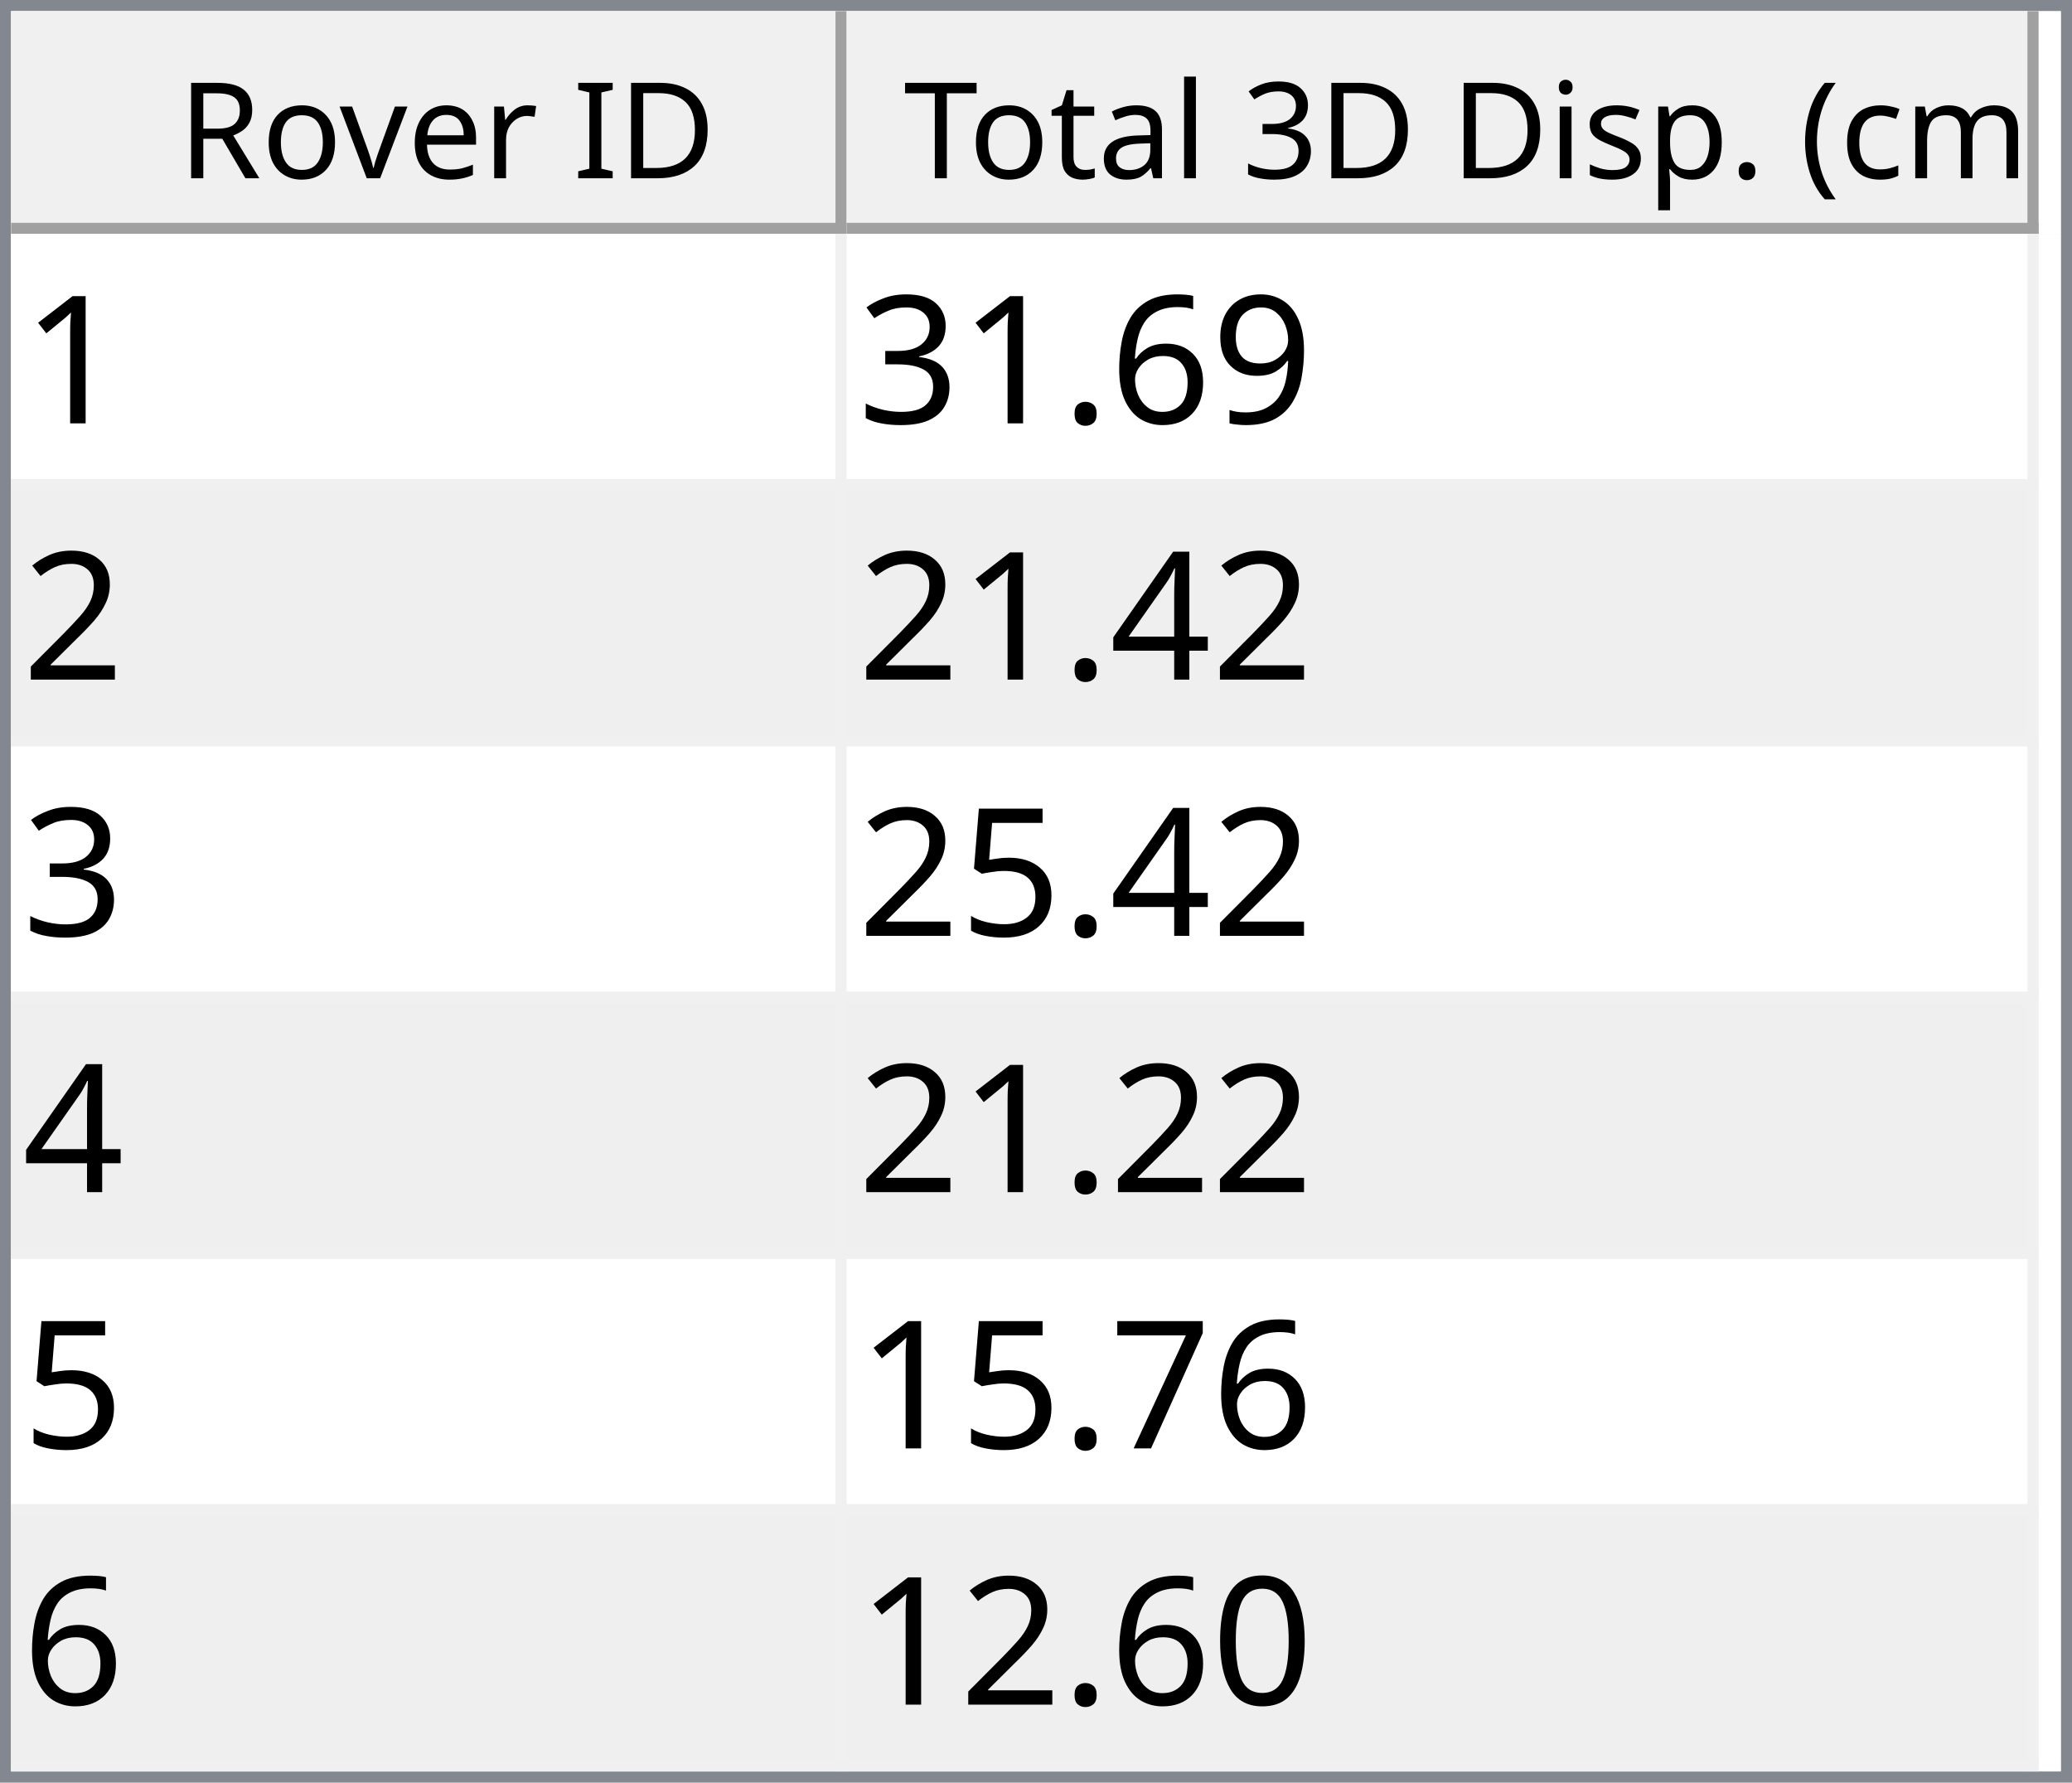
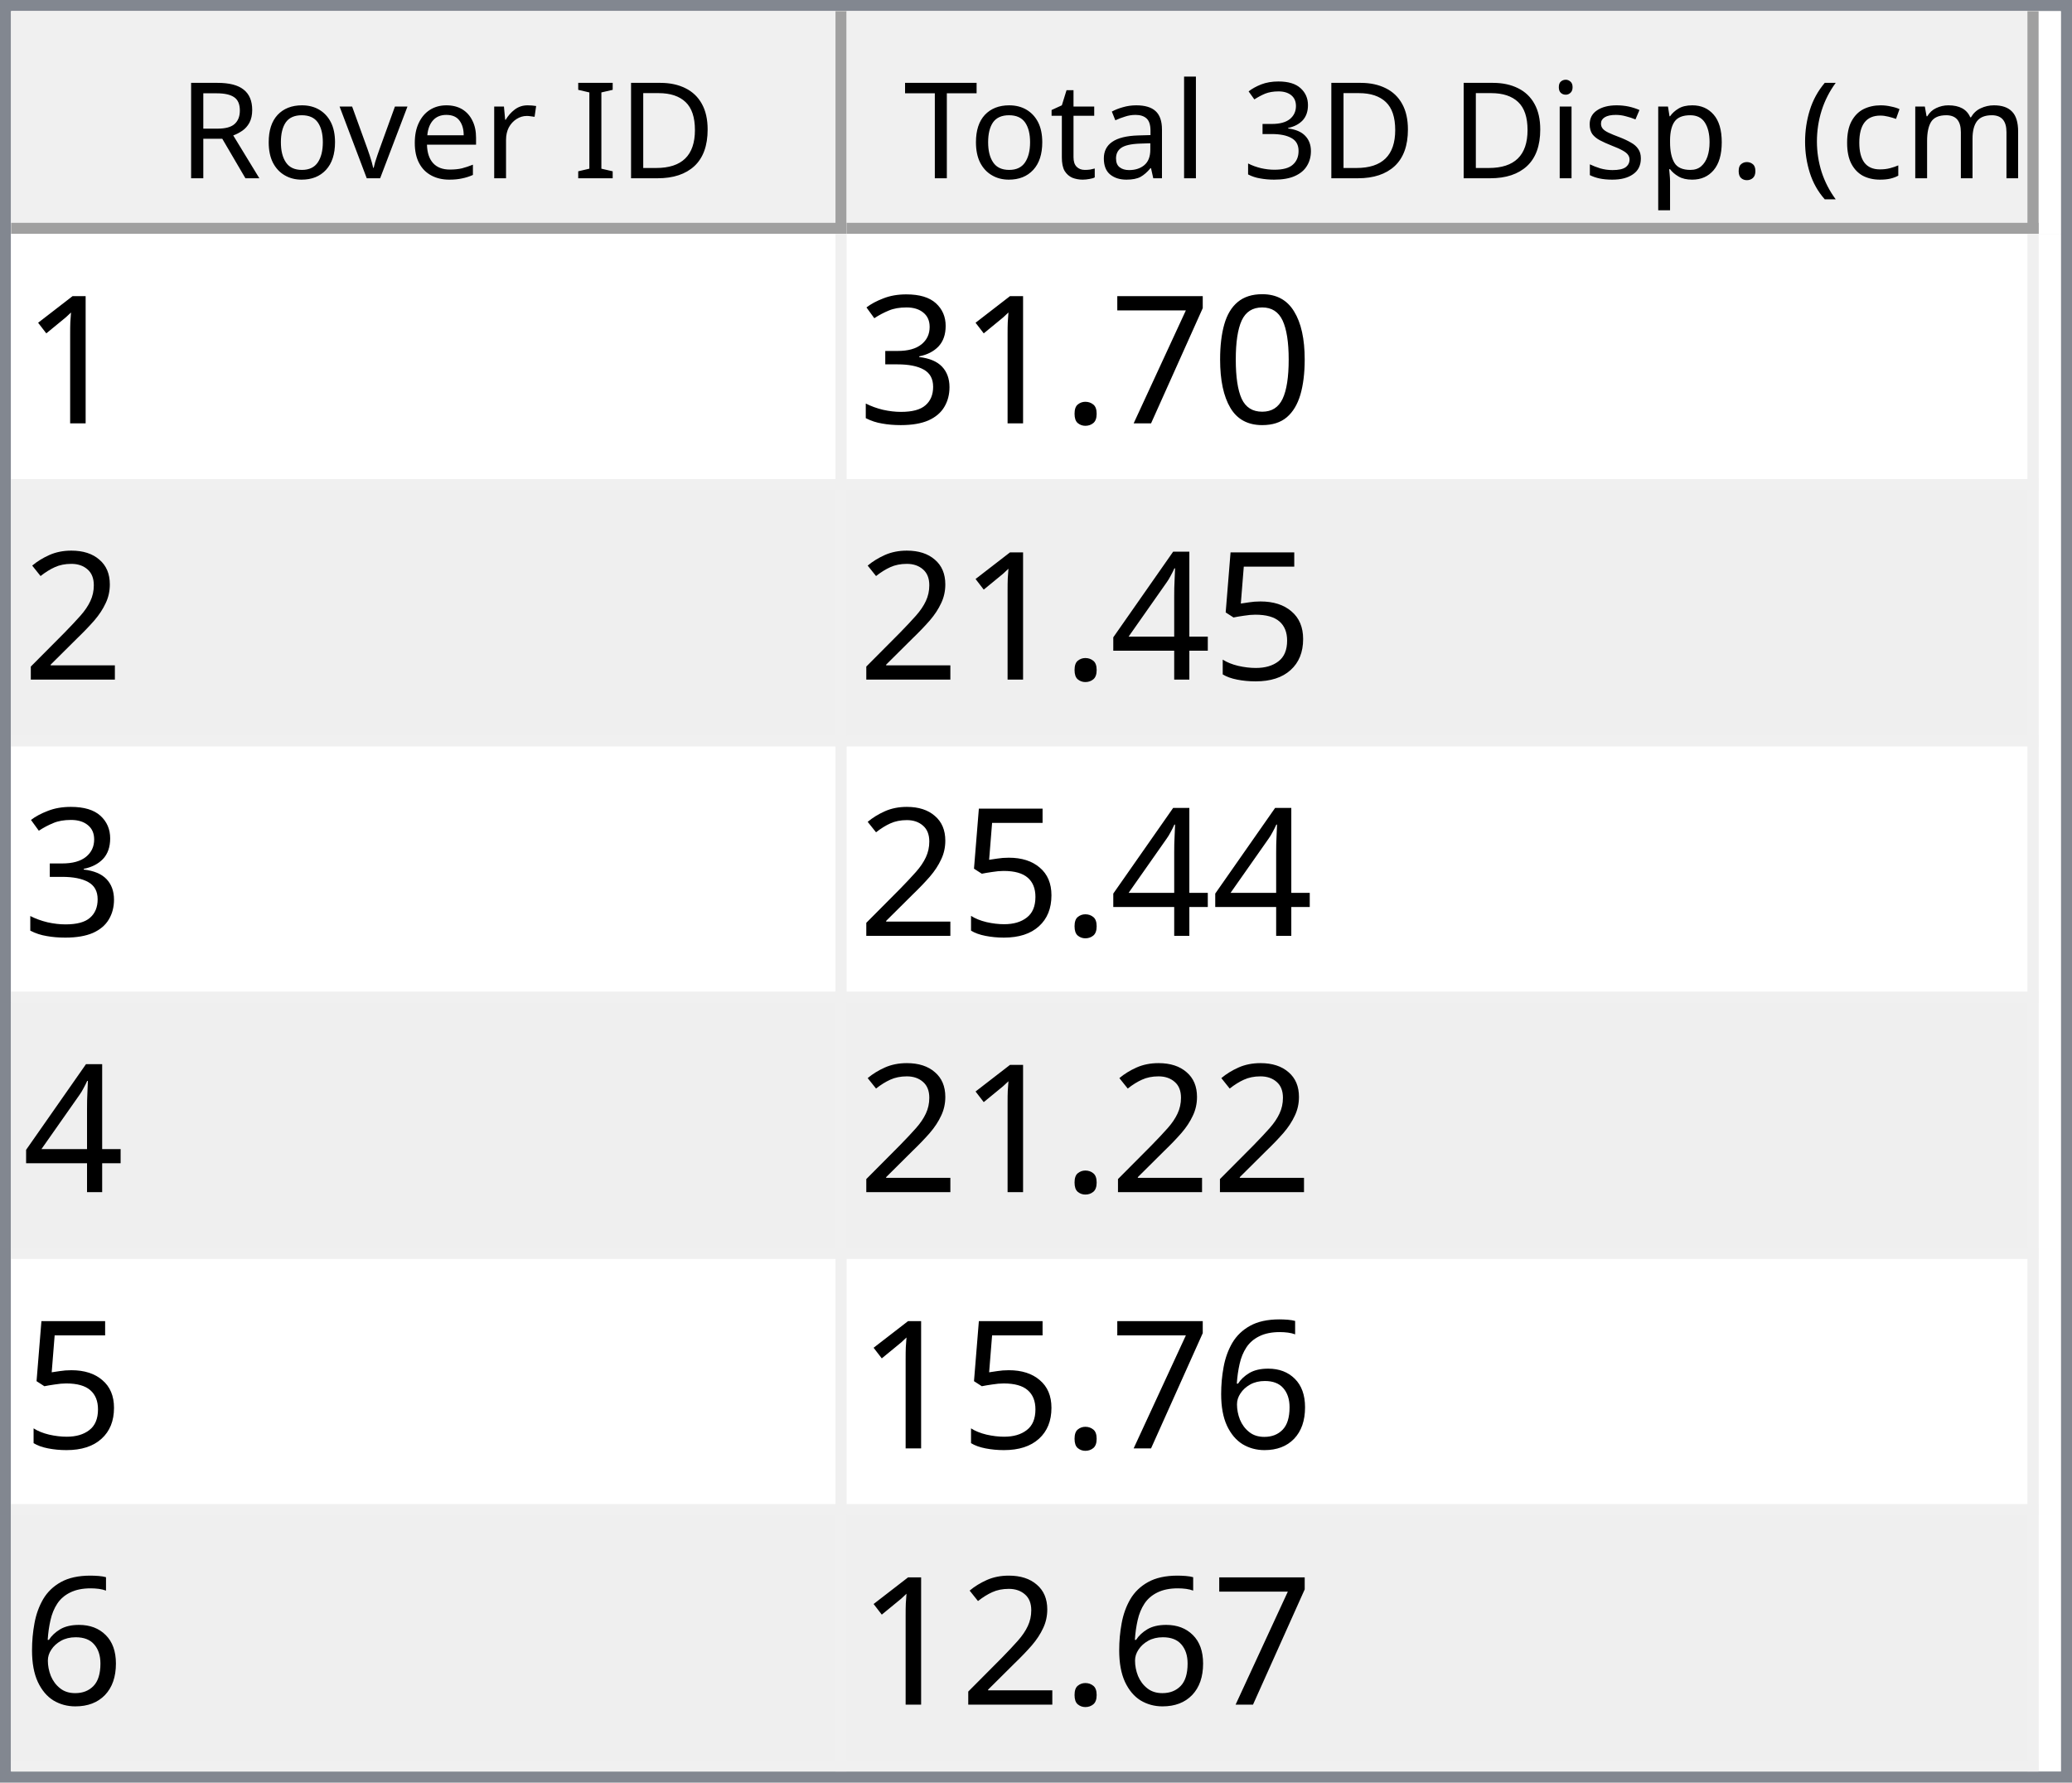
<svg xmlns="http://www.w3.org/2000/svg" style="fill-opacity:1; color-rendering:auto; color-interpolation:auto; text-rendering:auto; stroke:black; stroke-linecap:square; stroke-miterlimit:10; shape-rendering:auto; stroke-opacity:1; fill:black; stroke-dasharray:none; font-weight:normal; stroke-width:1; font-family:'Dialog'; font-style:normal; stroke-linejoin:miter; font-size:12px; stroke-dashoffset:0; image-rendering:auto;" width="186" height="160">
  <defs id="genericDefs" />
  <g>
    <defs id="defs1">
      <clipPath clipPathUnits="userSpaceOnUse" id="clipPath1">
        <path d="M0 0 L186 0 L186 160 L0 160 L0 0 Z" />
      </clipPath>
      <clipPath clipPathUnits="userSpaceOnUse" id="clipPath2">
        <path d="M0 0 L0 160 L186 160 L186 0 Z" />
      </clipPath>
      <clipPath clipPathUnits="userSpaceOnUse" id="clipPath3">
        <path d="M0 0 L0 20 L184 20 L184 0 Z" />
      </clipPath>
      <clipPath clipPathUnits="userSpaceOnUse" id="clipPath4">
        <path d="M0 0 L0 20 L75 20 L75 0 Z" />
      </clipPath>
      <clipPath clipPathUnits="userSpaceOnUse" id="clipPath5">
        <path d="M1 1 L1 19 L74 19 L74 1 Z" />
      </clipPath>
      <clipPath clipPathUnits="userSpaceOnUse" id="clipPath6">
        <path d="M0 0 L0 18 L73 18 L73 0 Z" />
      </clipPath>
      <clipPath clipPathUnits="userSpaceOnUse" id="clipPath7">
        <path d="M-0.5 -0.5 L-0.5 19.5 L74.5 19.5 L74.5 -0.5 Z" />
      </clipPath>
      <clipPath clipPathUnits="userSpaceOnUse" id="clipPath8">
        <path d="M0 0 L0 20 L107 20 L107 0 Z" />
      </clipPath>
      <clipPath clipPathUnits="userSpaceOnUse" id="clipPath9">
        <path d="M1 1 L1 19 L106 19 L106 1 Z" />
      </clipPath>
      <clipPath clipPathUnits="userSpaceOnUse" id="clipPath10">
        <path d="M0 0 L0 18 L105 18 L105 0 Z" />
      </clipPath>
      <clipPath clipPathUnits="userSpaceOnUse" id="clipPath11">
        <path d="M-0.5 -0.5 L-0.5 19.5 L106.5 19.5 L106.5 -0.5 Z" />
      </clipPath>
      <clipPath clipPathUnits="userSpaceOnUse" id="clipPath12">
        <path d="M0 0 L0 138 L184 138 L184 0 Z" />
      </clipPath>
      <clipPath clipPathUnits="userSpaceOnUse" id="clipPath13">
        <path d="M0 0 L0 138 L182 138 L182 0 Z" />
      </clipPath>
      <clipPath clipPathUnits="userSpaceOnUse" id="clipPath14">
        <path d="M-0.5 -0.5 L-0.5 137.5 L181.5 137.5 L181.5 -0.5 Z" />
      </clipPath>
      <clipPath clipPathUnits="userSpaceOnUse" id="clipPath15">
        <path d="M0 0 L0 22 L74 22 L74 0 Z" />
      </clipPath>
      <clipPath clipPathUnits="userSpaceOnUse" id="clipPath16">
        <path d="M0 0 L0 22 L106 22 L106 0 Z" />
      </clipPath>
      <font horiz-adv-x="64.551" id="font1">
        <font-face ascent="107.91" descent="25.098" units-per-em="100" style="font-style:normal; font-family:Segoe UI; font-weight:normal;" />
        <missing-glyph horiz-adv-x="64.551" d="M8.109 0 L8.109 68.266 L56.453 68.266 L56.453 0 L8.109 0 ZM15.328 7.234 L49.219 7.234 L49.219 61.031 L15.328 61.031 L15.328 7.234 Z" />
        <glyph unicode="D" horiz-adv-x="70.117" d="M9.188 0 L9.188 70.016 L28.516 70.016 Q65.531 70.016 65.531 35.891 Q65.531 19.672 55.25 9.836 Q44.969 0 27.734 0 L9.188 0 ZM17.391 62.594 L17.391 7.422 L27.828 7.422 Q41.609 7.422 49.273 14.797 Q56.938 22.172 56.938 35.688 Q56.938 62.594 28.328 62.594 L17.391 62.594 Z" />
        <glyph unicode="I" horiz-adv-x="26.611" d="M17.391 0 L9.188 0 L9.188 70.016 L17.391 70.016 L17.391 0 Z" />
        <glyph unicode=" " horiz-adv-x="27.393" d="" />
        <glyph unicode="r" horiz-adv-x="34.766" d="M34.188 41.891 Q32.078 43.5 28.125 43.5 Q23 43.5 19.555 38.672 Q16.109 33.844 16.109 25.484 L16.109 0 L8.109 0 L8.109 50 L16.109 50 L16.109 39.703 L16.312 39.703 Q18.016 44.969 21.531 47.922 Q25.047 50.875 29.391 50.875 Q32.516 50.875 34.188 50.203 L34.188 41.891 Z" />
        <glyph unicode="e" horiz-adv-x="52.295" d="M48.297 23 L12.984 23 Q13.188 14.656 17.484 10.109 Q21.781 5.562 29.297 5.562 Q37.75 5.562 44.828 11.141 L44.828 3.609 Q38.234 -1.172 27.391 -1.172 Q16.797 -1.172 10.742 5.641 Q4.688 12.453 4.688 24.812 Q4.688 36.469 11.305 43.82 Q17.922 51.172 27.734 51.172 Q37.547 51.172 42.922 44.828 Q48.297 38.484 48.297 27.203 L48.297 23 ZM40.094 29.781 Q40.047 36.719 36.75 40.578 Q33.453 44.438 27.594 44.438 Q21.922 44.438 17.969 40.383 Q14.016 36.328 13.094 29.781 L40.094 29.781 Z" />
        <glyph unicode="v" horiz-adv-x="47.9" d="M47.406 50 L27.484 0 L19.625 0 L0.688 50 L9.469 50 L22.172 13.672 Q23.578 9.672 23.922 6.688 L24.125 6.688 Q24.609 10.453 25.688 13.484 L38.969 50 L47.406 50 Z" />
        <glyph unicode="o" horiz-adv-x="58.594" d="M29 -1.172 Q17.922 -1.172 11.305 5.836 Q4.688 12.844 4.688 24.422 Q4.688 37.016 11.57 44.094 Q18.453 51.172 30.172 51.172 Q41.359 51.172 47.633 44.289 Q53.906 37.406 53.906 25.203 Q53.906 13.234 47.141 6.031 Q40.375 -1.172 29 -1.172 ZM29.594 44.438 Q21.875 44.438 17.383 39.188 Q12.891 33.938 12.891 24.703 Q12.891 15.828 17.43 10.695 Q21.969 5.562 29.594 5.562 Q37.359 5.562 41.531 10.594 Q45.703 15.625 45.703 24.906 Q45.703 34.281 41.531 39.359 Q37.359 44.438 29.594 44.438 Z" />
        <glyph unicode="R" horiz-adv-x="59.814" d="M59.375 0 L49.609 0 L37.891 19.625 Q36.281 22.359 34.766 24.289 Q33.25 26.219 31.664 27.438 Q30.078 28.656 28.25 29.219 Q26.422 29.781 24.125 29.781 L17.391 29.781 L17.391 0 L9.188 0 L9.188 70.016 L30.078 70.016 Q34.672 70.016 38.555 68.867 Q42.438 67.719 45.289 65.375 Q48.141 63.031 49.758 59.547 Q51.375 56.062 51.375 51.375 Q51.375 47.703 50.273 44.656 Q49.172 41.609 47.148 39.211 Q45.125 36.812 42.266 35.133 Q39.406 33.453 35.844 32.516 L35.844 32.328 Q37.594 31.547 38.891 30.547 Q40.188 29.547 41.359 28.18 Q42.531 26.812 43.68 25.078 Q44.828 23.344 46.234 21.047 L59.375 0 ZM17.391 62.594 L17.391 37.203 L28.516 37.203 Q31.594 37.203 34.203 38.133 Q36.812 39.062 38.719 40.797 Q40.625 42.531 41.703 45.047 Q42.781 47.562 42.781 50.688 Q42.781 56.297 39.141 59.445 Q35.5 62.594 28.609 62.594 L17.391 62.594 Z" />
        <glyph unicode=")" horiz-adv-x="30.176" d="M8.297 -15.922 L1.172 -15.922 Q16.406 2.344 16.406 26.812 Q16.406 51.469 1.078 70.016 L8.297 70.016 Q23.531 52.156 23.531 26.703 Q23.531 1.375 8.297 -15.922 Z" />
        <glyph unicode="m" horiz-adv-x="86.133" d="M79.109 0 L71.094 0 L71.094 28.719 Q71.094 37.016 68.531 40.727 Q65.969 44.438 59.906 44.438 Q54.781 44.438 51.195 39.75 Q47.609 35.062 47.609 28.516 L47.609 0 L39.594 0 L39.594 29.688 Q39.594 44.438 28.219 44.438 Q22.953 44.438 19.531 40.016 Q16.109 35.594 16.109 28.516 L16.109 0 L8.109 0 L8.109 50 L16.109 50 L16.109 42.094 L16.312 42.094 Q21.625 51.172 31.844 51.172 Q36.969 51.172 40.773 48.312 Q44.578 45.453 46 40.828 Q51.562 51.172 62.594 51.172 Q79.109 51.172 79.109 30.812 L79.109 0 Z" />
        <glyph unicode="c" horiz-adv-x="46.191" d="M42.188 2.297 Q36.422 -1.172 28.516 -1.172 Q17.828 -1.172 11.258 5.789 Q4.688 12.75 4.688 23.828 Q4.688 36.188 11.766 43.68 Q18.844 51.172 30.672 51.172 Q37.25 51.172 42.281 48.734 L42.281 40.531 Q36.719 44.438 30.375 44.438 Q22.703 44.438 17.797 38.945 Q12.891 33.453 12.891 24.516 Q12.891 15.719 17.508 10.641 Q22.125 5.562 29.891 5.562 Q36.422 5.562 42.188 9.906 L42.188 2.297 Z" />
        <glyph unicode="(" horiz-adv-x="30.176" d="M29.109 -15.922 L21.969 -15.922 Q6.844 1.375 6.844 26.703 Q6.844 52.156 21.969 70.016 L29.203 70.016 Q13.875 51.469 13.875 26.812 Q13.875 2.344 29.109 -15.922 Z" />
        <glyph unicode="." horiz-adv-x="21.68" d="M10.891 -1.078 Q8.641 -1.078 7.055 0.539 Q5.469 2.156 5.469 4.391 Q5.469 6.641 7.055 8.273 Q8.641 9.906 10.891 9.906 Q13.188 9.906 14.797 8.273 Q16.406 6.641 16.406 4.391 Q16.406 2.156 14.797 0.539 Q13.188 -1.078 10.891 -1.078 Z" />
        <glyph unicode="p" horiz-adv-x="58.789" d="M16.312 7.234 L16.109 7.234 L16.109 -23 L8.109 -23 L8.109 50 L16.109 50 L16.109 41.219 L16.312 41.219 Q22.219 51.172 33.594 51.172 Q43.266 51.172 48.688 44.461 Q54.109 37.75 54.109 26.469 Q54.109 13.922 48 6.375 Q41.891 -1.172 31.297 -1.172 Q21.578 -1.172 16.312 7.234 ZM16.109 27.391 L16.109 20.406 Q16.109 14.203 20.141 9.883 Q24.172 5.562 30.375 5.562 Q37.641 5.562 41.773 11.133 Q45.906 16.703 45.906 26.609 Q45.906 34.969 42.047 39.703 Q38.188 44.438 31.594 44.438 Q24.609 44.438 20.359 39.578 Q16.109 34.719 16.109 27.391 Z" />
        <glyph unicode="s" horiz-adv-x="42.432" d="M5.078 1.812 L5.078 10.406 Q11.625 5.562 19.484 5.562 Q30.031 5.562 30.031 12.594 Q30.031 14.594 29.125 15.992 Q28.219 17.391 26.68 18.461 Q25.141 19.531 23.07 20.383 Q21 21.234 18.609 22.172 Q15.281 23.484 12.766 24.828 Q10.25 26.172 8.57 27.859 Q6.891 29.547 6.031 31.695 Q5.172 33.844 5.172 36.719 Q5.172 40.234 6.789 42.945 Q8.406 45.656 11.086 47.484 Q13.766 49.312 17.211 50.242 Q20.656 51.172 24.312 51.172 Q30.812 51.172 35.938 48.922 L35.938 40.828 Q30.422 44.438 23.25 44.438 Q21 44.438 19.195 43.922 Q17.391 43.406 16.094 42.477 Q14.797 41.547 14.086 40.258 Q13.375 38.969 13.375 37.406 Q13.375 35.453 14.086 34.133 Q14.797 32.812 16.164 31.789 Q17.531 30.766 19.484 29.938 Q21.438 29.109 23.922 28.125 Q27.25 26.859 29.883 25.516 Q32.516 24.172 34.375 22.484 Q36.234 20.797 37.234 18.602 Q38.234 16.406 38.234 13.375 Q38.234 9.672 36.602 6.938 Q34.969 4.203 32.234 2.398 Q29.5 0.594 25.93 -0.289 Q22.359 -1.172 18.453 -1.172 Q10.75 -1.172 5.078 1.812 Z" />
        <glyph unicode="i" horiz-adv-x="24.219" d="M12.203 62.703 Q10.062 62.703 8.547 64.164 Q7.031 65.625 7.031 67.875 Q7.031 70.125 8.547 71.609 Q10.062 73.094 12.203 73.094 Q14.406 73.094 15.945 71.609 Q17.484 70.125 17.484 67.875 Q17.484 65.719 15.945 64.211 Q14.406 62.703 12.203 62.703 ZM16.109 0 L8.109 0 L8.109 50 L16.109 50 L16.109 0 Z" />
        <glyph unicode="3" horiz-adv-x="53.906" d="M46.531 19.828 Q46.531 15.094 44.75 11.211 Q42.969 7.328 39.719 4.57 Q36.469 1.812 31.93 0.297 Q27.391 -1.219 21.922 -1.219 Q11.922 -1.219 6 2.594 L6 11.188 Q13.094 5.609 22.219 5.609 Q25.875 5.609 28.828 6.539 Q31.781 7.469 33.906 9.227 Q36.031 10.984 37.18 13.477 Q38.328 15.969 38.328 19.094 Q38.328 32.812 18.797 32.812 L12.984 32.812 L12.984 39.594 L18.5 39.594 Q35.797 39.594 35.797 52.484 Q35.797 64.406 22.609 64.406 Q15.188 64.406 8.688 59.422 L8.688 67.188 Q15.375 71.188 24.609 71.188 Q29 71.188 32.57 69.969 Q36.141 68.75 38.68 66.555 Q41.219 64.359 42.609 61.281 Q44 58.203 44 54.5 Q44 40.672 30.031 36.719 L30.031 36.531 Q33.594 36.141 36.625 34.797 Q39.656 33.453 41.852 31.305 Q44.047 29.156 45.289 26.25 Q46.531 23.344 46.531 19.828 Z" />
        <glyph unicode="l" horiz-adv-x="24.219" d="M16.109 0 L8.109 0 L8.109 74.031 L16.109 74.031 L16.109 0 Z" />
        <glyph unicode="a" horiz-adv-x="50.879" d="M43.891 0 L35.891 0 L35.891 7.812 L35.688 7.812 Q30.469 -1.172 20.312 -1.172 Q12.844 -1.172 8.617 2.781 Q4.391 6.734 4.391 13.281 Q4.391 27.297 20.906 29.594 L35.891 31.688 Q35.891 44.438 25.594 44.438 Q16.547 44.438 9.281 38.281 L9.281 46.484 Q16.656 51.172 26.266 51.172 Q43.891 51.172 43.891 32.516 L43.891 0 ZM35.891 25.297 L23.828 23.641 Q18.266 22.859 15.43 20.875 Q12.594 18.891 12.594 13.875 Q12.594 10.203 15.211 7.883 Q17.828 5.562 22.172 5.562 Q28.125 5.562 32.008 9.742 Q35.891 13.922 35.891 20.312 L35.891 25.297 Z" />
        <glyph unicode="t" horiz-adv-x="33.887" d="M31.297 0.484 Q28.469 -1.078 23.828 -1.078 Q10.688 -1.078 10.688 13.578 L10.688 43.172 L2.094 43.172 L2.094 50 L10.688 50 L10.688 62.203 L18.703 64.797 L18.703 50 L31.297 50 L31.297 43.172 L18.703 43.172 L18.703 14.984 Q18.703 9.969 20.414 7.82 Q22.125 5.672 26.078 5.672 Q29.109 5.672 31.297 7.328 L31.297 0.484 Z" />
        <glyph unicode="T" horiz-adv-x="52.393" d="M50.594 62.594 L30.375 62.594 L30.375 0 L22.172 0 L22.172 62.594 L2 62.594 L2 70.016 L50.594 70.016 L50.594 62.594 Z" />
      </font>
      <font horiz-adv-x="75.0" id="font2">
        <font-face ascent="100.537" descent="21.973" units-per-em="100" style="font-style:normal; font-family:sans-serif; font-weight:normal;" />
        <missing-glyph horiz-adv-x="75.0" d="M12.5 0 L12.5 62.5 L62.5 62.5 L62.5 0 L12.5 0 ZM14.062 1.562 L60.938 1.562 L60.938 60.938 L14.062 60.938 L14.062 1.562 Z" />
        <glyph unicode="1" horiz-adv-x="55.615" d="M37.25 0 L28.469 0 L28.469 56 Q25.297 52.984 20.141 49.953 Q14.984 46.922 10.891 45.406 L10.891 53.906 Q18.266 57.375 23.781 62.305 Q29.297 67.234 31.594 71.875 L37.25 71.875 L37.25 0 Z" />
-         <glyph unicode="9" horiz-adv-x="55.615" d="M5.469 16.547 L13.922 17.328 Q14.984 11.375 18.016 8.688 Q21.047 6 25.781 6 Q29.828 6 32.883 7.859 Q35.938 9.719 37.891 12.82 Q39.844 15.922 41.164 21.195 Q42.484 26.469 42.484 31.938 Q42.484 32.516 42.438 33.688 Q39.797 29.5 35.234 26.883 Q30.672 24.266 25.344 24.266 Q16.453 24.266 10.305 30.711 Q4.156 37.156 4.156 47.703 Q4.156 58.594 10.578 65.234 Q17 71.875 26.656 71.875 Q33.641 71.875 39.43 68.117 Q45.219 64.359 48.219 57.398 Q51.219 50.438 51.219 37.25 Q51.219 23.531 48.242 15.406 Q45.266 7.281 39.383 3.031 Q33.5 -1.219 25.594 -1.219 Q17.188 -1.219 11.867 3.445 Q6.547 8.109 5.469 16.547 ZM41.453 48.141 Q41.453 55.719 37.43 60.156 Q33.406 64.594 27.734 64.594 Q21.875 64.594 17.531 59.812 Q13.188 55.031 13.188 47.406 Q13.188 40.578 17.312 36.305 Q21.438 32.031 27.484 32.031 Q33.594 32.031 37.523 36.305 Q41.453 40.578 41.453 48.141 Z" />
-         <glyph unicode="6" horiz-adv-x="55.615" d="M49.75 54.047 L41.016 53.375 Q39.844 58.547 37.703 60.891 Q34.125 64.656 28.906 64.656 Q24.703 64.656 21.531 62.312 Q17.391 59.281 14.992 53.469 Q12.594 47.656 12.5 36.922 Q15.672 41.75 20.266 44.094 Q24.859 46.438 29.891 46.438 Q38.672 46.438 44.852 39.969 Q51.031 33.5 51.031 23.25 Q51.031 16.5 48.125 10.719 Q45.219 4.938 40.141 1.859 Q35.062 -1.219 28.609 -1.219 Q17.625 -1.219 10.695 6.859 Q3.766 14.938 3.766 33.5 Q3.766 54.25 11.422 63.672 Q18.109 71.875 29.438 71.875 Q37.891 71.875 43.289 67.141 Q48.688 62.406 49.75 54.047 ZM13.875 23.188 Q13.875 18.656 15.797 14.508 Q17.719 10.359 21.188 8.18 Q24.656 6 28.469 6 Q34.031 6 38.039 10.492 Q42.047 14.984 42.047 22.703 Q42.047 30.125 38.086 34.398 Q34.125 38.672 28.125 38.672 Q22.172 38.672 18.023 34.398 Q13.875 30.125 13.875 23.188 Z" />
+         <glyph unicode="0" horiz-adv-x="55.615" d="M4.156 35.297 Q4.156 48 6.766 55.742 Q9.375 63.484 14.523 67.68 Q19.672 71.875 27.484 71.875 Q33.25 71.875 37.594 69.555 Q41.938 67.234 44.773 62.867 Q47.609 58.5 49.219 52.227 Q50.828 45.953 50.828 35.297 Q50.828 22.703 48.242 14.969 Q45.656 7.234 40.508 3.008 Q35.359 -1.219 27.484 -1.219 Q17.141 -1.219 11.234 6.203 Q4.156 15.141 4.156 35.297 ZM13.188 35.297 Q13.188 17.672 17.312 11.836 Q21.438 6 27.484 6 Q33.547 6 37.672 11.859 Q41.797 17.719 41.797 35.297 Q41.797 52.984 37.672 58.789 Q33.547 64.594 27.391 64.594 Q21.344 64.594 17.719 59.469 Q13.188 52.938 13.188 35.297 Z" />
+         <glyph unicode="7" horiz-adv-x="55.615" d="M4.734 62.203 L4.734 70.656 L51.078 70.656 L51.078 63.812 Q44.234 56.547 37.523 44.484 Q30.812 32.422 27.156 19.672 Q24.516 10.688 23.781 0 L14.75 0 Q14.891 8.453 18.062 20.414 Q21.234 32.375 27.172 43.484 Q33.109 54.594 39.797 62.203 L4.734 62.203 Z" />
        <glyph unicode="." horiz-adv-x="27.783" d="M9.078 0 L9.078 10.016 L19.094 10.016 L19.094 0 L9.078 0 Z" />
        <glyph unicode="3" horiz-adv-x="55.615" d="M4.203 18.891 L12.984 20.062 Q14.5 12.594 18.141 9.297 Q21.781 6 27 6 Q33.203 6 37.477 10.297 Q41.75 14.594 41.75 20.953 Q41.75 27 37.797 30.93 Q33.844 34.859 27.734 34.859 Q25.25 34.859 21.531 33.891 L22.516 41.609 Q23.391 41.5 23.922 41.5 Q29.547 41.5 34.039 44.43 Q38.531 47.359 38.531 53.469 Q38.531 58.297 35.258 61.477 Q31.984 64.656 26.812 64.656 Q21.688 64.656 18.266 61.43 Q14.844 58.203 13.875 51.766 L5.078 53.328 Q6.688 62.156 12.398 67.016 Q18.109 71.875 26.609 71.875 Q32.469 71.875 37.398 69.359 Q42.328 66.844 44.945 62.5 Q47.562 58.156 47.562 53.266 Q47.562 48.641 45.07 44.828 Q42.578 41.016 37.703 38.766 Q44.047 37.312 47.562 32.695 Q51.078 28.078 51.078 21.141 Q51.078 11.766 44.242 5.25 Q37.406 -1.266 26.953 -1.266 Q17.531 -1.266 11.305 4.352 Q5.078 9.969 4.203 18.891 Z" />
        <glyph unicode="2" horiz-adv-x="55.615" d="M50.344 8.453 L50.344 0 L3.031 0 Q2.938 3.172 4.047 6.109 Q5.859 10.938 9.836 15.625 Q13.812 20.312 21.344 26.469 Q33.016 36.031 37.117 41.625 Q41.219 47.219 41.219 52.203 Q41.219 57.422 37.477 61.008 Q33.734 64.594 27.734 64.594 Q21.391 64.594 17.578 60.789 Q13.766 56.984 13.719 50.25 L4.688 51.172 Q5.609 61.281 11.664 66.578 Q17.719 71.875 27.938 71.875 Q38.234 71.875 44.242 66.164 Q50.25 60.453 50.25 52 Q50.25 47.703 48.492 43.555 Q46.734 39.406 42.656 34.812 Q38.578 30.219 29.109 22.219 Q21.188 15.578 18.945 13.211 Q16.703 10.844 15.234 8.453 L50.344 8.453 Z" />
+         <glyph unicode="5" horiz-adv-x="55.615" d="M4.156 18.75 L13.375 19.531 Q14.406 12.797 18.141 9.398 Q21.875 6 27.156 6 Q33.5 6 37.891 10.789 Q42.281 15.578 42.281 23.484 Q42.281 31 38.062 35.352 Q33.844 39.703 27 39.703 Q22.75 39.703 19.336 37.773 Q15.922 35.844 13.969 32.766 L5.719 33.844 L12.641 70.609 L48.25 70.609 L48.25 62.203 L19.672 62.203 L15.828 42.969 Q22.266 47.469 29.344 47.469 Q38.719 47.469 45.164 40.969 Q51.609 34.469 51.609 24.266 Q51.609 14.547 45.953 7.469 Q39.062 -1.219 27.156 -1.219 Q17.391 -1.219 11.211 4.25 Q5.031 9.719 4.156 18.75 Z" />
        <glyph unicode="4" horiz-adv-x="55.615" d="M32.328 0 L32.328 17.141 L1.266 17.141 L1.266 25.203 L33.938 71.578 L41.109 71.578 L41.109 25.203 L50.781 25.203 L50.781 17.141 L41.109 17.141 L41.109 0 L32.328 0 ZM32.328 25.203 L32.328 57.469 L9.906 25.203 L32.328 25.203 Z" />
-         <glyph unicode="5" horiz-adv-x="55.615" d="M4.156 18.75 L13.375 19.531 Q14.406 12.797 18.141 9.398 Q21.875 6 27.156 6 Q33.5 6 37.891 10.789 Q42.281 15.578 42.281 23.484 Q42.281 31 38.062 35.352 Q33.844 39.703 27 39.703 Q22.75 39.703 19.336 37.773 Q15.922 35.844 13.969 32.766 L5.719 33.844 L12.641 70.609 L48.25 70.609 L48.25 62.203 L19.672 62.203 L15.828 42.969 Q22.266 47.469 29.344 47.469 Q38.719 47.469 45.164 40.969 Q51.609 34.469 51.609 24.266 Q51.609 14.547 45.953 7.469 Q39.062 -1.219 27.156 -1.219 Q17.391 -1.219 11.211 4.25 Q5.031 9.719 4.156 18.75 Z" />
-         <glyph unicode="7" horiz-adv-x="55.615" d="M4.734 62.203 L4.734 70.656 L51.078 70.656 L51.078 63.812 Q44.234 56.547 37.523 44.484 Q30.812 32.422 27.156 19.672 Q24.516 10.688 23.781 0 L14.75 0 Q14.891 8.453 18.062 20.414 Q21.234 32.375 27.172 43.484 Q33.109 54.594 39.797 62.203 L4.734 62.203 Z" />
-         <glyph unicode="0" horiz-adv-x="55.615" d="M4.156 35.297 Q4.156 48 6.766 55.742 Q9.375 63.484 14.523 67.68 Q19.672 71.875 27.484 71.875 Q33.25 71.875 37.594 69.555 Q41.938 67.234 44.773 62.867 Q47.609 58.5 49.219 52.227 Q50.828 45.953 50.828 35.297 Q50.828 22.703 48.242 14.969 Q45.656 7.234 40.508 3.008 Q35.359 -1.219 27.484 -1.219 Q17.141 -1.219 11.234 6.203 Q4.156 15.141 4.156 35.297 ZM13.188 35.297 Q13.188 17.672 17.312 11.836 Q21.438 6 27.484 6 Q33.547 6 37.672 11.859 Q41.797 17.719 41.797 35.297 Q41.797 52.984 37.672 58.789 Q33.547 64.594 27.391 64.594 Q21.344 64.594 17.719 59.469 Q13.188 52.938 13.188 35.297 Z" />
+         <glyph unicode="6" horiz-adv-x="55.615" d="M49.75 54.047 L41.016 53.375 Q39.844 58.547 37.703 60.891 Q34.125 64.656 28.906 64.656 Q24.703 64.656 21.531 62.312 Q17.391 59.281 14.992 53.469 Q12.594 47.656 12.5 36.922 Q15.672 41.75 20.266 44.094 Q24.859 46.438 29.891 46.438 Q38.672 46.438 44.852 39.969 Q51.031 33.5 51.031 23.25 Q51.031 16.5 48.125 10.719 Q45.219 4.938 40.141 1.859 Q35.062 -1.219 28.609 -1.219 Q17.625 -1.219 10.695 6.859 Q3.766 14.938 3.766 33.5 Q3.766 54.25 11.422 63.672 Q18.109 71.875 29.438 71.875 Q37.891 71.875 43.289 67.141 Q48.688 62.406 49.75 54.047 ZM13.875 23.188 Q13.875 18.656 15.797 14.508 Q17.719 10.359 21.188 8.18 Q24.656 6 28.469 6 Q34.031 6 38.039 10.492 Q42.047 14.984 42.047 22.703 Q42.047 30.125 38.086 34.398 Q34.125 38.672 28.125 38.672 Q22.172 38.672 18.023 34.398 Q13.875 30.125 13.875 23.188 Z" />
      </font>
    </defs>
    <g style="fill:white; stroke:white;">
      <rect x="0" y="0" width="186" style="clip-path:url(#clipPath1); stroke:none;" height="160" />
    </g>
    <g style="fill:white; text-rendering:optimizeSpeed; color-rendering:optimizeSpeed; image-rendering:optimizeSpeed; shape-rendering:crispEdges; stroke:white; color-interpolation:sRGB;">
      <rect x="0" width="186" height="160" y="0" style="stroke:none;" />
      <path style="stroke:none;" d="M0 160 L186 160 L186 0 L0 0 Z" />
    </g>
    <g style="fill:rgb(240,240,240); font-family:'Segoe UI'; stroke:rgb(240,240,240);">
      <rect x="0" y="0" width="186" style="clip-path:url(#clipPath2); stroke:none;" height="160" />
    </g>
    <g style="fill:rgb(130,135,144); font-family:'Segoe UI'; stroke:rgb(130,135,144);">
      <path d="M0 0 L186 0 L186 160 L0 160 L0 0 ZM1 1 L185 1 L185 159 L1 159 L1 1 Z" style="fill-rule:evenodd; clip-path:url(#clipPath2); stroke:none;" />
    </g>
    <g style="fill:white; font-family:'Segoe UI'; stroke:white;" transform="translate(1,1)">
      <rect x="0" y="0" width="184" style="clip-path:url(#clipPath3); stroke:none;" height="20" />
    </g>
    <g style="fill:rgb(240,240,240); font-family:'Segoe UI'; stroke:rgb(240,240,240);" transform="translate(1,1)">
      <rect x="0" y="0" width="75" style="clip-path:url(#clipPath4); stroke:none;" height="20" />
    </g>
    <g style="font-family:'Segoe UI';" transform="translate(2,2)">
      <text x="14" xml:space="preserve" y="14" style="clip-path:url(#clipPath6); stroke:none;">Rover ID</text>
    </g>
    <g style="fill:rgb(160,160,160); font-family:'Segoe UI'; stroke:rgb(160,160,160); stroke-linejoin:bevel;" transform="translate(1.5,1.5)">
      <line x1="74" x2="74" y1="0" style="fill:none; clip-path:url(#clipPath7);" y2="19" />
    </g>
    <g style="fill:rgb(160,160,160); font-family:'Segoe UI'; stroke:rgb(160,160,160); stroke-linejoin:bevel;" transform="matrix(1,0,0,1,1,1) translate(0.5,0.5)">
      <line x1="0" x2="74" y1="19" style="fill:none; clip-path:url(#clipPath7);" y2="19" />
    </g>
    <g style="fill:rgb(240,240,240); font-family:'Segoe UI'; stroke:rgb(240,240,240);" transform="translate(76,1)">
      <rect x="0" y="0" width="107" style="clip-path:url(#clipPath8); stroke:none;" height="20" />
    </g>
    <g style="font-family:'Segoe UI';" transform="translate(77,2)">
      <text x="1" xml:space="preserve" y="14" style="clip-path:url(#clipPath10); stroke:none;"> Total 3D Disp. (cm)</text>
    </g>
    <g style="fill:rgb(160,160,160); font-family:'Segoe UI'; stroke:rgb(160,160,160); stroke-linejoin:bevel;" transform="translate(76.5,1.5)">
      <line x1="106" x2="106" y1="0" style="fill:none; clip-path:url(#clipPath11);" y2="19" />
    </g>
    <g style="fill:rgb(160,160,160); font-family:'Segoe UI'; stroke:rgb(160,160,160); stroke-linejoin:bevel;" transform="matrix(1,0,0,1,76,1) translate(0.5,0.5)">
      <line x1="0" x2="106" y1="19" style="fill:none; clip-path:url(#clipPath11);" y2="19" />
    </g>
    <g style="fill:white; font-family:'Segoe UI'; stroke:white;" transform="translate(1,21)">
      <rect x="0" y="0" width="184" style="clip-path:url(#clipPath12); stroke:none;" height="138" />
    </g>
    <g style="fill:rgb(240,240,240); font-size:16px; font-family:sans-serif; stroke:rgb(240,240,240);" transform="translate(1,21)">
      <rect x="0" y="0" width="182" style="clip-path:url(#clipPath13); stroke:none;" height="138" />
      <line transform="translate(0.5,0.5)" x1="0" x2="181" y1="22" style="clip-path:url(#clipPath14); fill:none; stroke-linejoin:bevel;" y2="22" />
    </g>
    <g transform="matrix(1,0,0,1,1,21) translate(0.5,0.5)" style="fill:rgb(240,240,240); font-size:16px; font-family:sans-serif; stroke:rgb(240,240,240); stroke-linejoin:bevel;">
      <line x1="0" x2="181" y1="45" style="fill:none; clip-path:url(#clipPath14);" y2="45" />
    </g>
    <g transform="matrix(1,0,0,1,1,21) translate(0.5,0.5)" style="fill:rgb(240,240,240); font-size:16px; font-family:sans-serif; stroke:rgb(240,240,240); stroke-linejoin:bevel;">
      <line x1="0" x2="181" y1="68" style="fill:none; clip-path:url(#clipPath14);" y2="68" />
    </g>
    <g transform="matrix(1,0,0,1,1,21) translate(0.5,0.5)" style="fill:rgb(240,240,240); font-size:16px; font-family:sans-serif; stroke:rgb(240,240,240); stroke-linejoin:bevel;">
      <line x1="0" x2="181" y1="91" style="fill:none; clip-path:url(#clipPath14);" y2="91" />
    </g>
    <g transform="matrix(1,0,0,1,1,21) translate(0.5,0.5)" style="fill:rgb(240,240,240); font-size:16px; font-family:sans-serif; stroke:rgb(240,240,240); stroke-linejoin:bevel;">
      <line x1="0" x2="181" y1="114" style="fill:none; clip-path:url(#clipPath14);" y2="114" />
    </g>
    <g transform="matrix(1,0,0,1,1,21) translate(0.5,0.5)" style="fill:rgb(240,240,240); font-size:16px; font-family:sans-serif; stroke:rgb(240,240,240); stroke-linejoin:bevel;">
      <line x1="0" x2="181" y1="137" style="fill:none; clip-path:url(#clipPath14);" y2="137" />
    </g>
    <g transform="matrix(1,0,0,1,1,21) translate(0.5,0.5)" style="fill:rgb(240,240,240); font-size:16px; font-family:sans-serif; stroke:rgb(240,240,240); stroke-linejoin:bevel;">
      <line x1="74" x2="74" y1="0" style="fill:none; clip-path:url(#clipPath14);" y2="137" />
    </g>
    <g transform="matrix(1,0,0,1,1,21) translate(0.5,0.5)" style="fill:rgb(240,240,240); font-size:16px; font-family:sans-serif; stroke:rgb(240,240,240); stroke-linejoin:bevel;">
      <line x1="181" x2="181" y1="0" style="fill:none; clip-path:url(#clipPath14);" y2="137" />
    </g>
    <g style="fill:white; font-size:16px; font-family:sans-serif; stroke:white;" transform="matrix(1,0,0,1,1,21)">
      <rect x="0" y="0" width="74" style="clip-path:url(#clipPath15); stroke:none;" height="22" />
      <text x="1" y="17" style="fill:black; clip-path:url(#clipPath15); stroke:none;" xml:space="preserve">1</text>
    </g>
    <g style="fill:white; font-size:16px; font-family:sans-serif; stroke:white;" transform="matrix(1,0,0,1,1,21) translate(75,0)">
      <rect x="0" y="0" width="106" style="clip-path:url(#clipPath16); stroke:none;" height="22" />
-       <text x="1" y="17" style="fill:black; clip-path:url(#clipPath16); stroke:none;" xml:space="preserve">31.69</text>
+       <text x="1" y="17" style="fill:black; clip-path:url(#clipPath16); stroke:none;" xml:space="preserve">31.70</text>
    </g>
    <g style="fill:rgb(239,239,239); font-size:16px; font-family:sans-serif; stroke:rgb(239,239,239);" transform="matrix(1,0,0,1,1,21) translate(0,23)">
      <rect x="0" y="0" width="74" style="clip-path:url(#clipPath15); stroke:none;" height="22" />
      <text x="1" y="17" style="fill:black; clip-path:url(#clipPath15); stroke:none;" xml:space="preserve">2</text>
    </g>
    <g style="fill:rgb(239,239,239); font-size:16px; font-family:sans-serif; stroke:rgb(239,239,239);" transform="matrix(1,0,0,1,1,21) translate(75,23)">
      <rect x="0" y="0" width="106" style="clip-path:url(#clipPath16); stroke:none;" height="22" />
-       <text x="1" y="17" style="fill:black; clip-path:url(#clipPath16); stroke:none;" xml:space="preserve">21.42</text>
+       <text x="1" y="17" style="fill:black; clip-path:url(#clipPath16); stroke:none;" xml:space="preserve">21.45</text>
    </g>
    <g style="fill:white; font-size:16px; font-family:sans-serif; stroke:white;" transform="matrix(1,0,0,1,1,21) translate(0,46)">
      <rect x="0" y="0" width="74" style="clip-path:url(#clipPath15); stroke:none;" height="22" />
      <text x="1" y="17" style="fill:black; clip-path:url(#clipPath15); stroke:none;" xml:space="preserve">3</text>
    </g>
    <g style="fill:white; font-size:16px; font-family:sans-serif; stroke:white;" transform="matrix(1,0,0,1,1,21) translate(75,46)">
      <rect x="0" y="0" width="106" style="clip-path:url(#clipPath16); stroke:none;" height="22" />
-       <text x="1" y="17" style="fill:black; clip-path:url(#clipPath16); stroke:none;" xml:space="preserve">25.42</text>
+       <text x="1" y="17" style="fill:black; clip-path:url(#clipPath16); stroke:none;" xml:space="preserve">25.44</text>
    </g>
    <g style="fill:rgb(239,239,239); font-size:16px; font-family:sans-serif; stroke:rgb(239,239,239);" transform="matrix(1,0,0,1,1,21) translate(0,69)">
      <rect x="0" y="0" width="74" style="clip-path:url(#clipPath15); stroke:none;" height="22" />
      <text x="1" y="17" style="fill:black; clip-path:url(#clipPath15); stroke:none;" xml:space="preserve">4</text>
    </g>
    <g style="fill:rgb(239,239,239); font-size:16px; font-family:sans-serif; stroke:rgb(239,239,239);" transform="matrix(1,0,0,1,1,21) translate(75,69)">
      <rect x="0" y="0" width="106" style="clip-path:url(#clipPath16); stroke:none;" height="22" />
      <text x="1" y="17" style="fill:black; clip-path:url(#clipPath16); stroke:none;" xml:space="preserve">21.22</text>
    </g>
    <g style="fill:white; font-size:16px; font-family:sans-serif; stroke:white;" transform="matrix(1,0,0,1,1,21) translate(0,92)">
      <rect x="0" y="0" width="74" style="clip-path:url(#clipPath15); stroke:none;" height="22" />
      <text x="1" y="17" style="fill:black; clip-path:url(#clipPath15); stroke:none;" xml:space="preserve">5</text>
    </g>
    <g style="fill:white; font-size:16px; font-family:sans-serif; stroke:white;" transform="matrix(1,0,0,1,1,21) translate(75,92)">
      <rect x="0" y="0" width="106" style="clip-path:url(#clipPath16); stroke:none;" height="22" />
      <text x="1" y="17" style="fill:black; clip-path:url(#clipPath16); stroke:none;" xml:space="preserve">15.76</text>
    </g>
    <g style="fill:rgb(239,239,239); font-size:16px; font-family:sans-serif; stroke:rgb(239,239,239);" transform="matrix(1,0,0,1,1,21) translate(0,115)">
      <rect x="0" y="0" width="74" style="clip-path:url(#clipPath15); stroke:none;" height="22" />
      <text x="1" y="17" style="fill:black; clip-path:url(#clipPath15); stroke:none;" xml:space="preserve">6</text>
    </g>
    <g style="fill:rgb(239,239,239); font-size:16px; font-family:sans-serif; stroke:rgb(239,239,239);" transform="matrix(1,0,0,1,1,21) translate(75,115)">
      <rect x="0" y="0" width="106" style="clip-path:url(#clipPath16); stroke:none;" height="22" />
-       <text x="1" y="17" style="fill:black; clip-path:url(#clipPath16); stroke:none;" xml:space="preserve">12.60</text>
+       <text x="1" y="17" style="fill:black; clip-path:url(#clipPath16); stroke:none;" xml:space="preserve">12.67</text>
    </g>
  </g>
</svg>
